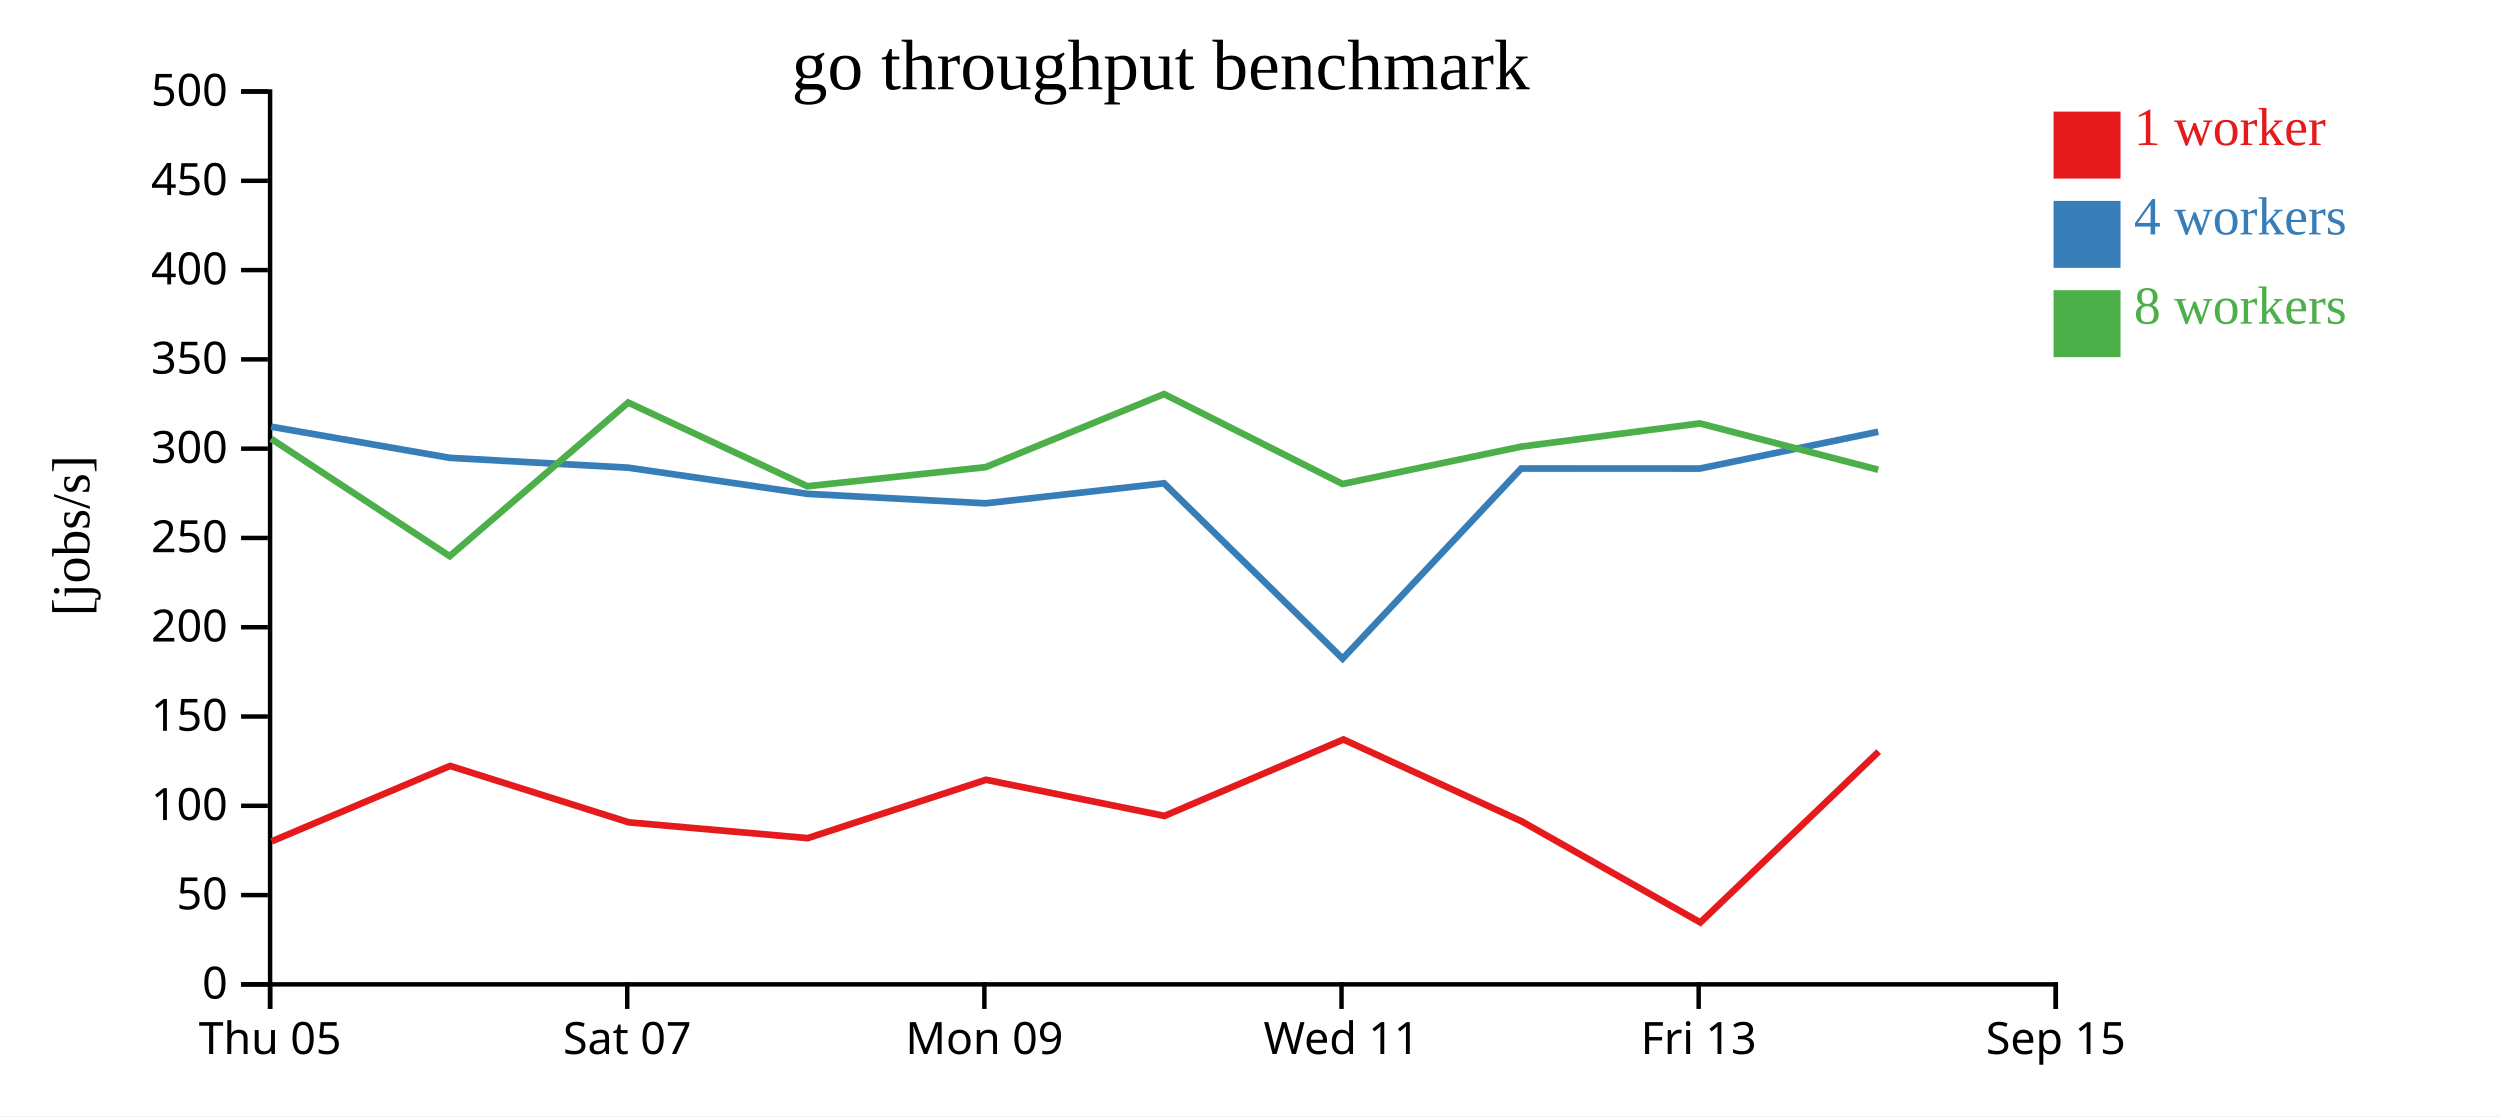
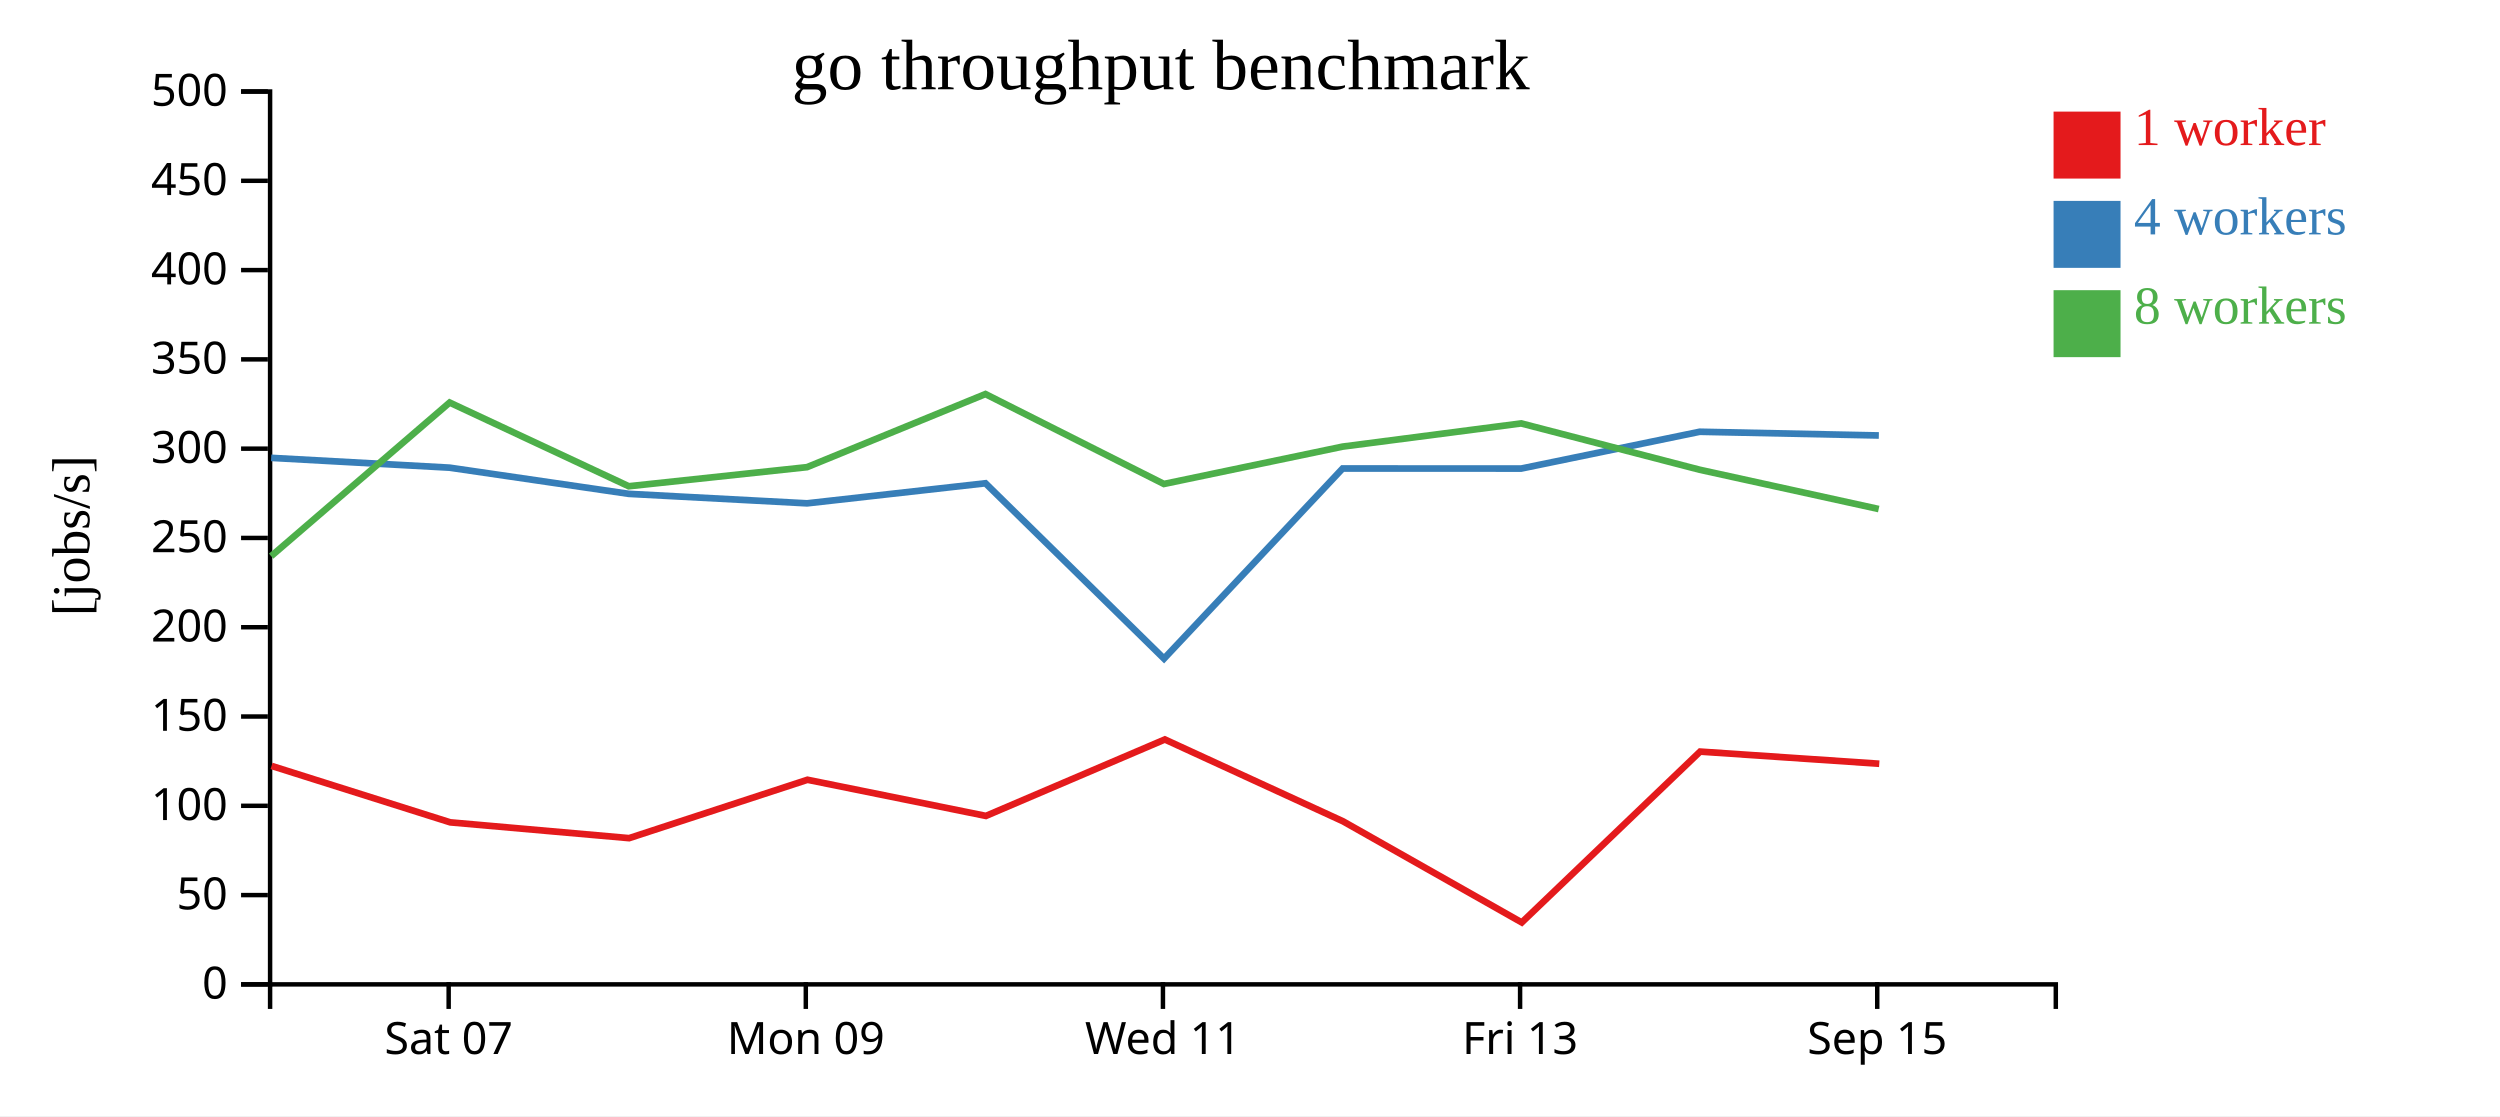
<svg xmlns="http://www.w3.org/2000/svg" width="560" height="250">
  <rect width="100%" height="100%" fill="white" />
  <g transform="translate(60,20)">
    <g transform="translate(0,200)" fill="none" font-size="10" font-family="sans-serif" text-anchor="middle">
      <path class="domain" stroke="currentColor" d="M0.5,6V0.5H400.5V6" />
-       <g class="tick" opacity="1" transform="translate(0.5,0)">
-         <line stroke="currentColor" y2="6" />
-         <text fill="currentColor" y="9" dy="0.71em">Thu 05</text>
-       </g>
-       <g class="tick" opacity="1" transform="translate(80.5,0)">
+       <g class="tick" opacity="1" transform="translate(40.5,0)">
        <line stroke="currentColor" y2="6" />
        <text fill="currentColor" y="9" dy="0.71em">Sat 07</text>
      </g>
-       <g class="tick" opacity="1" transform="translate(160.5,0)">
+       <g class="tick" opacity="1" transform="translate(120.5,0)">
        <line stroke="currentColor" y2="6" />
        <text fill="currentColor" y="9" dy="0.71em">Mon 09</text>
      </g>
-       <g class="tick" opacity="1" transform="translate(240.5,0)">
+       <g class="tick" opacity="1" transform="translate(200.5,0)">
        <line stroke="currentColor" y2="6" />
        <text fill="currentColor" y="9" dy="0.71em">Wed 11</text>
      </g>
-       <g class="tick" opacity="1" transform="translate(320.5,0)">
+       <g class="tick" opacity="1" transform="translate(280.5,0)">
        <line stroke="currentColor" y2="6" />
        <text fill="currentColor" y="9" dy="0.71em">Fri 13</text>
      </g>
-       <g class="tick" opacity="1" transform="translate(400.5,0)">
+       <g class="tick" opacity="1" transform="translate(360.5,0)">
        <line stroke="currentColor" y2="6" />
        <text fill="currentColor" y="9" dy="0.71em">Sep 15</text>
      </g>
    </g>
    <g fill="none" font-size="10" font-family="sans-serif" text-anchor="end">
      <path class="domain" stroke="currentColor" d="M-6,200.5H0.5V0.5H-6" />
      <g class="tick" opacity="1" transform="translate(0,200.5)">
        <line stroke="currentColor" x2="-6" />
        <text fill="currentColor" x="-9" dy="0.32em">0</text>
      </g>
      <g class="tick" opacity="1" transform="translate(0,180.5)">
        <line stroke="currentColor" x2="-6" />
        <text fill="currentColor" x="-9" dy="0.32em">50</text>
      </g>
      <g class="tick" opacity="1" transform="translate(0,160.5)">
        <line stroke="currentColor" x2="-6" />
        <text fill="currentColor" x="-9" dy="0.32em">100</text>
      </g>
      <g class="tick" opacity="1" transform="translate(0,140.5)">
        <line stroke="currentColor" x2="-6" />
        <text fill="currentColor" x="-9" dy="0.32em">150</text>
      </g>
      <g class="tick" opacity="1" transform="translate(0,120.5)">
        <line stroke="currentColor" x2="-6" />
        <text fill="currentColor" x="-9" dy="0.32em">200</text>
      </g>
      <g class="tick" opacity="1" transform="translate(0,100.5)">
        <line stroke="currentColor" x2="-6" />
        <text fill="currentColor" x="-9" dy="0.32em">250</text>
      </g>
      <g class="tick" opacity="1" transform="translate(0,80.5)">
        <line stroke="currentColor" x2="-6" />
        <text fill="currentColor" x="-9" dy="0.32em">300</text>
      </g>
      <g class="tick" opacity="1" transform="translate(0,60.5)">
        <line stroke="currentColor" x2="-6" />
        <text fill="currentColor" x="-9" dy="0.32em">350</text>
      </g>
      <g class="tick" opacity="1" transform="translate(0,40.5)">
        <line stroke="currentColor" x2="-6" />
        <text fill="currentColor" x="-9" dy="0.32em">400</text>
      </g>
      <g class="tick" opacity="1" transform="translate(0,20.5)">
        <line stroke="currentColor" x2="-6" />
        <text fill="currentColor" x="-9" dy="0.32em">450</text>
      </g>
      <g class="tick" opacity="1" transform="translate(0,0.5)">
        <line stroke="currentColor" x2="-6" />
        <text fill="currentColor" x="-9" dy="0.32em">500</text>
      </g>
    </g>
    <text text-anchor="middle" style="font-size: 12px" transform="rotate(-90)" y="-40" x="-100">[jobs/s]</text>
    <text text-anchor="middle" style="font-size: 16px" y="0" x="200">go throughput benchmark</text>
-     <path class="line" fill="none" stroke="#e41a1c" stroke-width="1.5" d="M0.844,168.467L40.825,151.565L80.854,164.207L120.92,167.745L160.876,154.669L200.84,162.766L240.925,145.641L280.839,163.974L320.876,186.629L360.828,148.36" />
-     <path class="line" fill="none" stroke="#377eb8" stroke-width="1.5" d="M0.738,75.583L40.741,82.56L80.724,84.759L120.825,90.621L160.783,92.747L200.744,88.253L240.741,127.536L280.749,84.942L320.748,84.958L360.731,76.714" />
-     <path class="line" fill="none" stroke="#4daf4a" stroke-width="1.5" d="M0.732,78.29L40.735,104.58L80.718,70.172L120.839,88.92L160.776,84.643L200.738,68.269L240.717,88.408L280.741,80.042L320.742,74.844L360.727,85.222" />
+     <path class="line" fill="none" stroke="#e41a1c" stroke-width="1.5" d="M0.825,151.565L40.854,164.207L80.92,167.745L120.876,154.669L160.84,162.766L200.925,145.641L240.839,163.974L280.876,186.629L320.828,148.36L360.956,151.082" />
+     <path class="line" fill="none" stroke="#377eb8" stroke-width="1.5" d="M0.741,82.56L40.724,84.759L80.825,90.621L120.783,92.747L160.744,88.253L200.741,127.536L240.749,84.942L280.748,84.958L320.731,76.714L360.861,77.545" />
+     <path class="line" fill="none" stroke="#4daf4a" stroke-width="1.5" d="M0.735,104.58L40.718,70.172L80.839,88.92L120.776,84.643L160.738,68.269L200.717,88.408L240.741,80.042L280.742,74.844L320.727,85.222L360.832,94.026" />
    <rect class="dot" x="400" y="5" width="15" height="15" style="fill: #e41a1c;" />
    <rect class="dot" x="400" y="25" width="15" height="15" style="fill: #377eb8;" />
    <rect class="dot" x="400" y="45" width="15" height="15" style="fill: #4daf4a;" />
    <text class="label" x="418" y="12.5" style="fill: #e41a1c; alignment-baseline: middle;" text-anchor="left">1 worker</text>
    <text class="label" x="418" y="32.5" style="fill: #377eb8; alignment-baseline: middle;" text-anchor="left">4 workers</text>
    <text class="label" x="418" y="52.5" style="fill: #4daf4a; alignment-baseline: middle;" text-anchor="left">8 workers</text>
  </g>
</svg>
